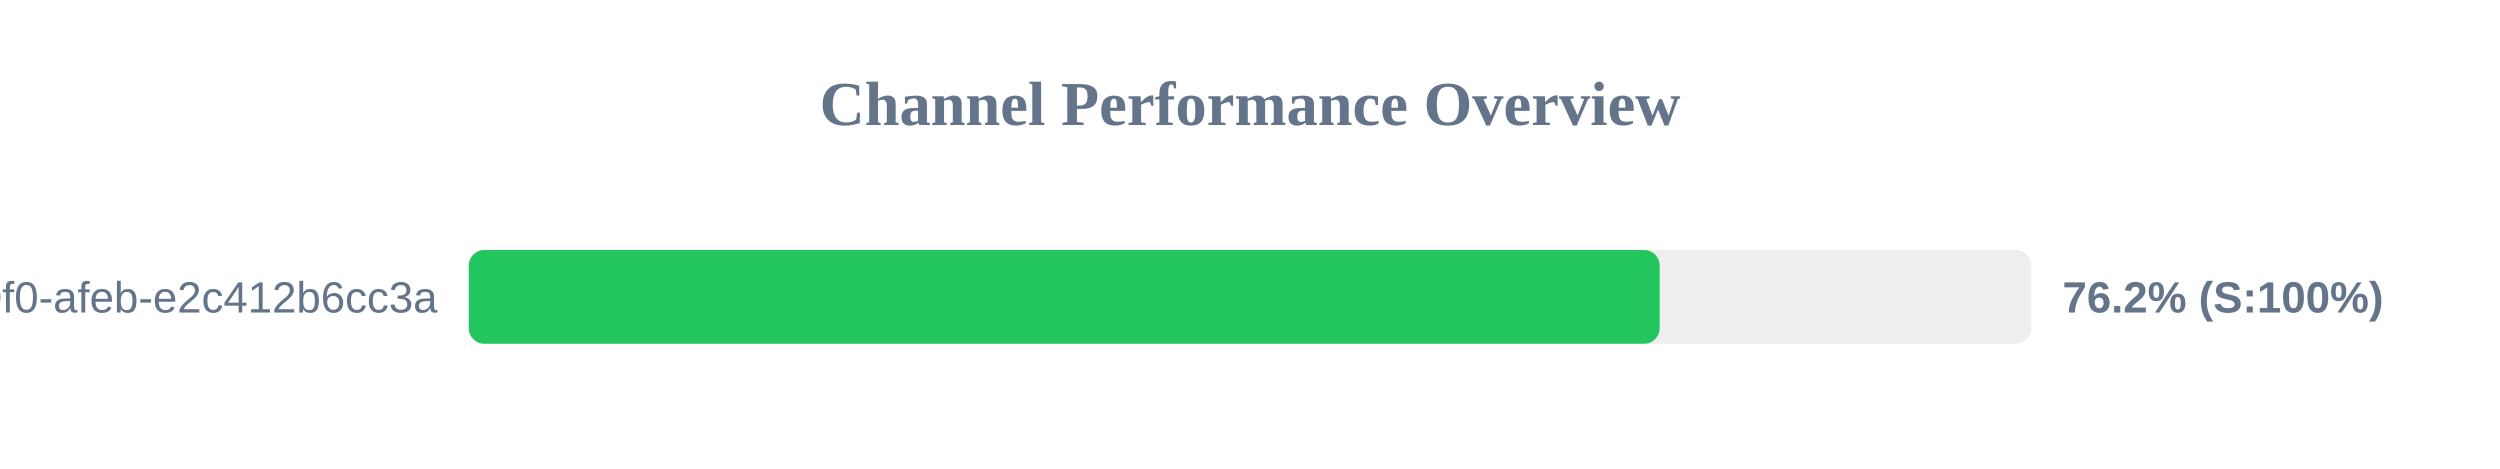
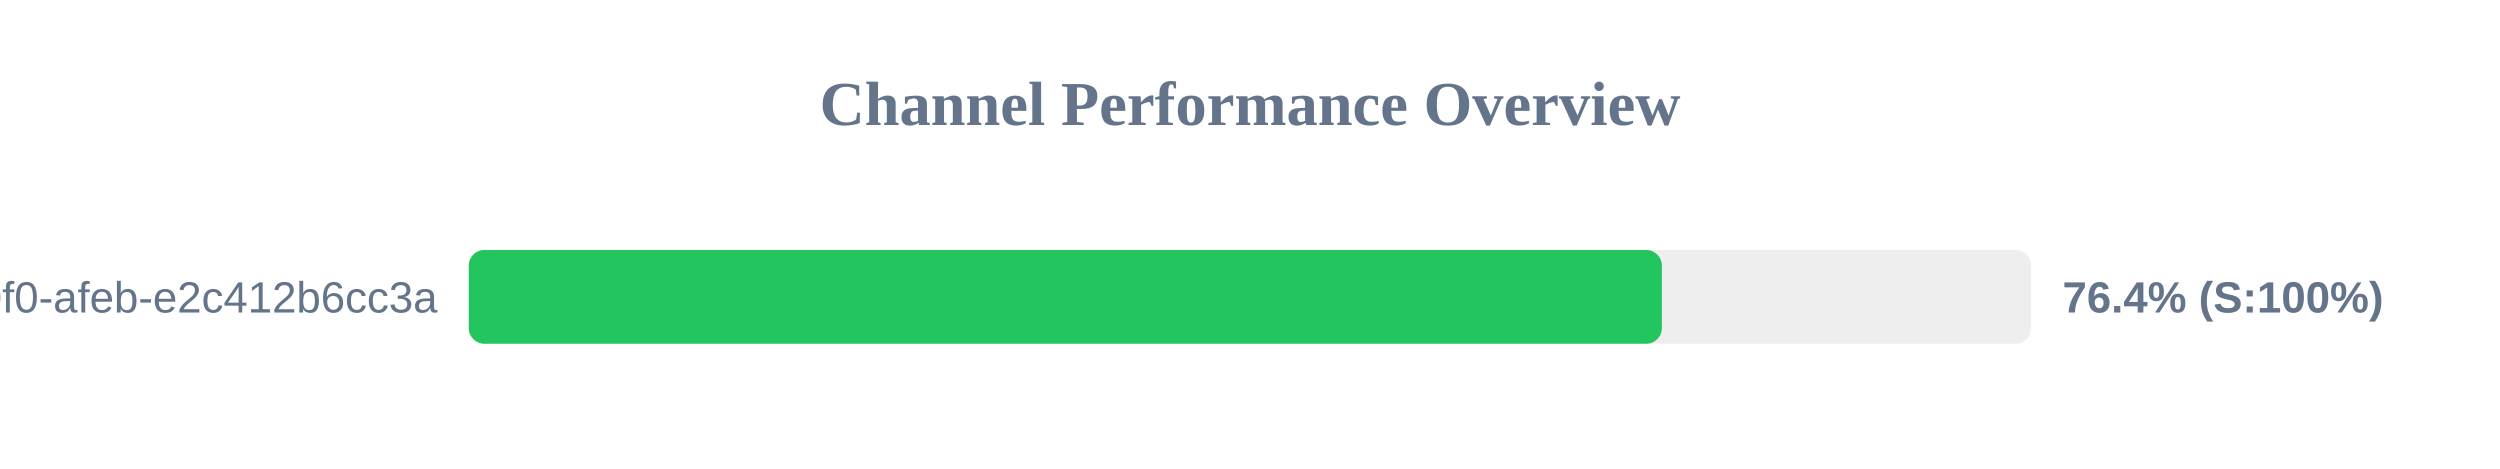
<svg xmlns="http://www.w3.org/2000/svg" width="800" height="150" version="1.1">
  <style>
        .row { font: 14px Arial; fill: #64748b; }
        .score { font: bold 14px Arial; fill: #64748b; }
    </style>
  <text x="400" y="40" text-anchor="middle" font-size="20px" font-weight="bold" fill="#64748b">Channel Performance Overview</text>
  <rect x="150" y="80" width="500" height="30" fill="#eee" rx="5" />
-   <rect x="150" y="80" width="381.1" height="30" fill="#22c55e" rx="5" />
+   <rect x="150" y="80" width="381.8" height="30" fill="#22c55e" rx="5" />
  <text x="140" y="100" text-anchor="end" class="row">?uuid=c6e02cd8-ce11-40f0-afeb-e2c412b6cc3a</text>
-   <text x="660" y="100" text-anchor="start" class="score">76.2% (S:100%)</text>
+   <text x="660" y="100" text-anchor="start" class="score">76.4% (S:100%)</text>
</svg>
